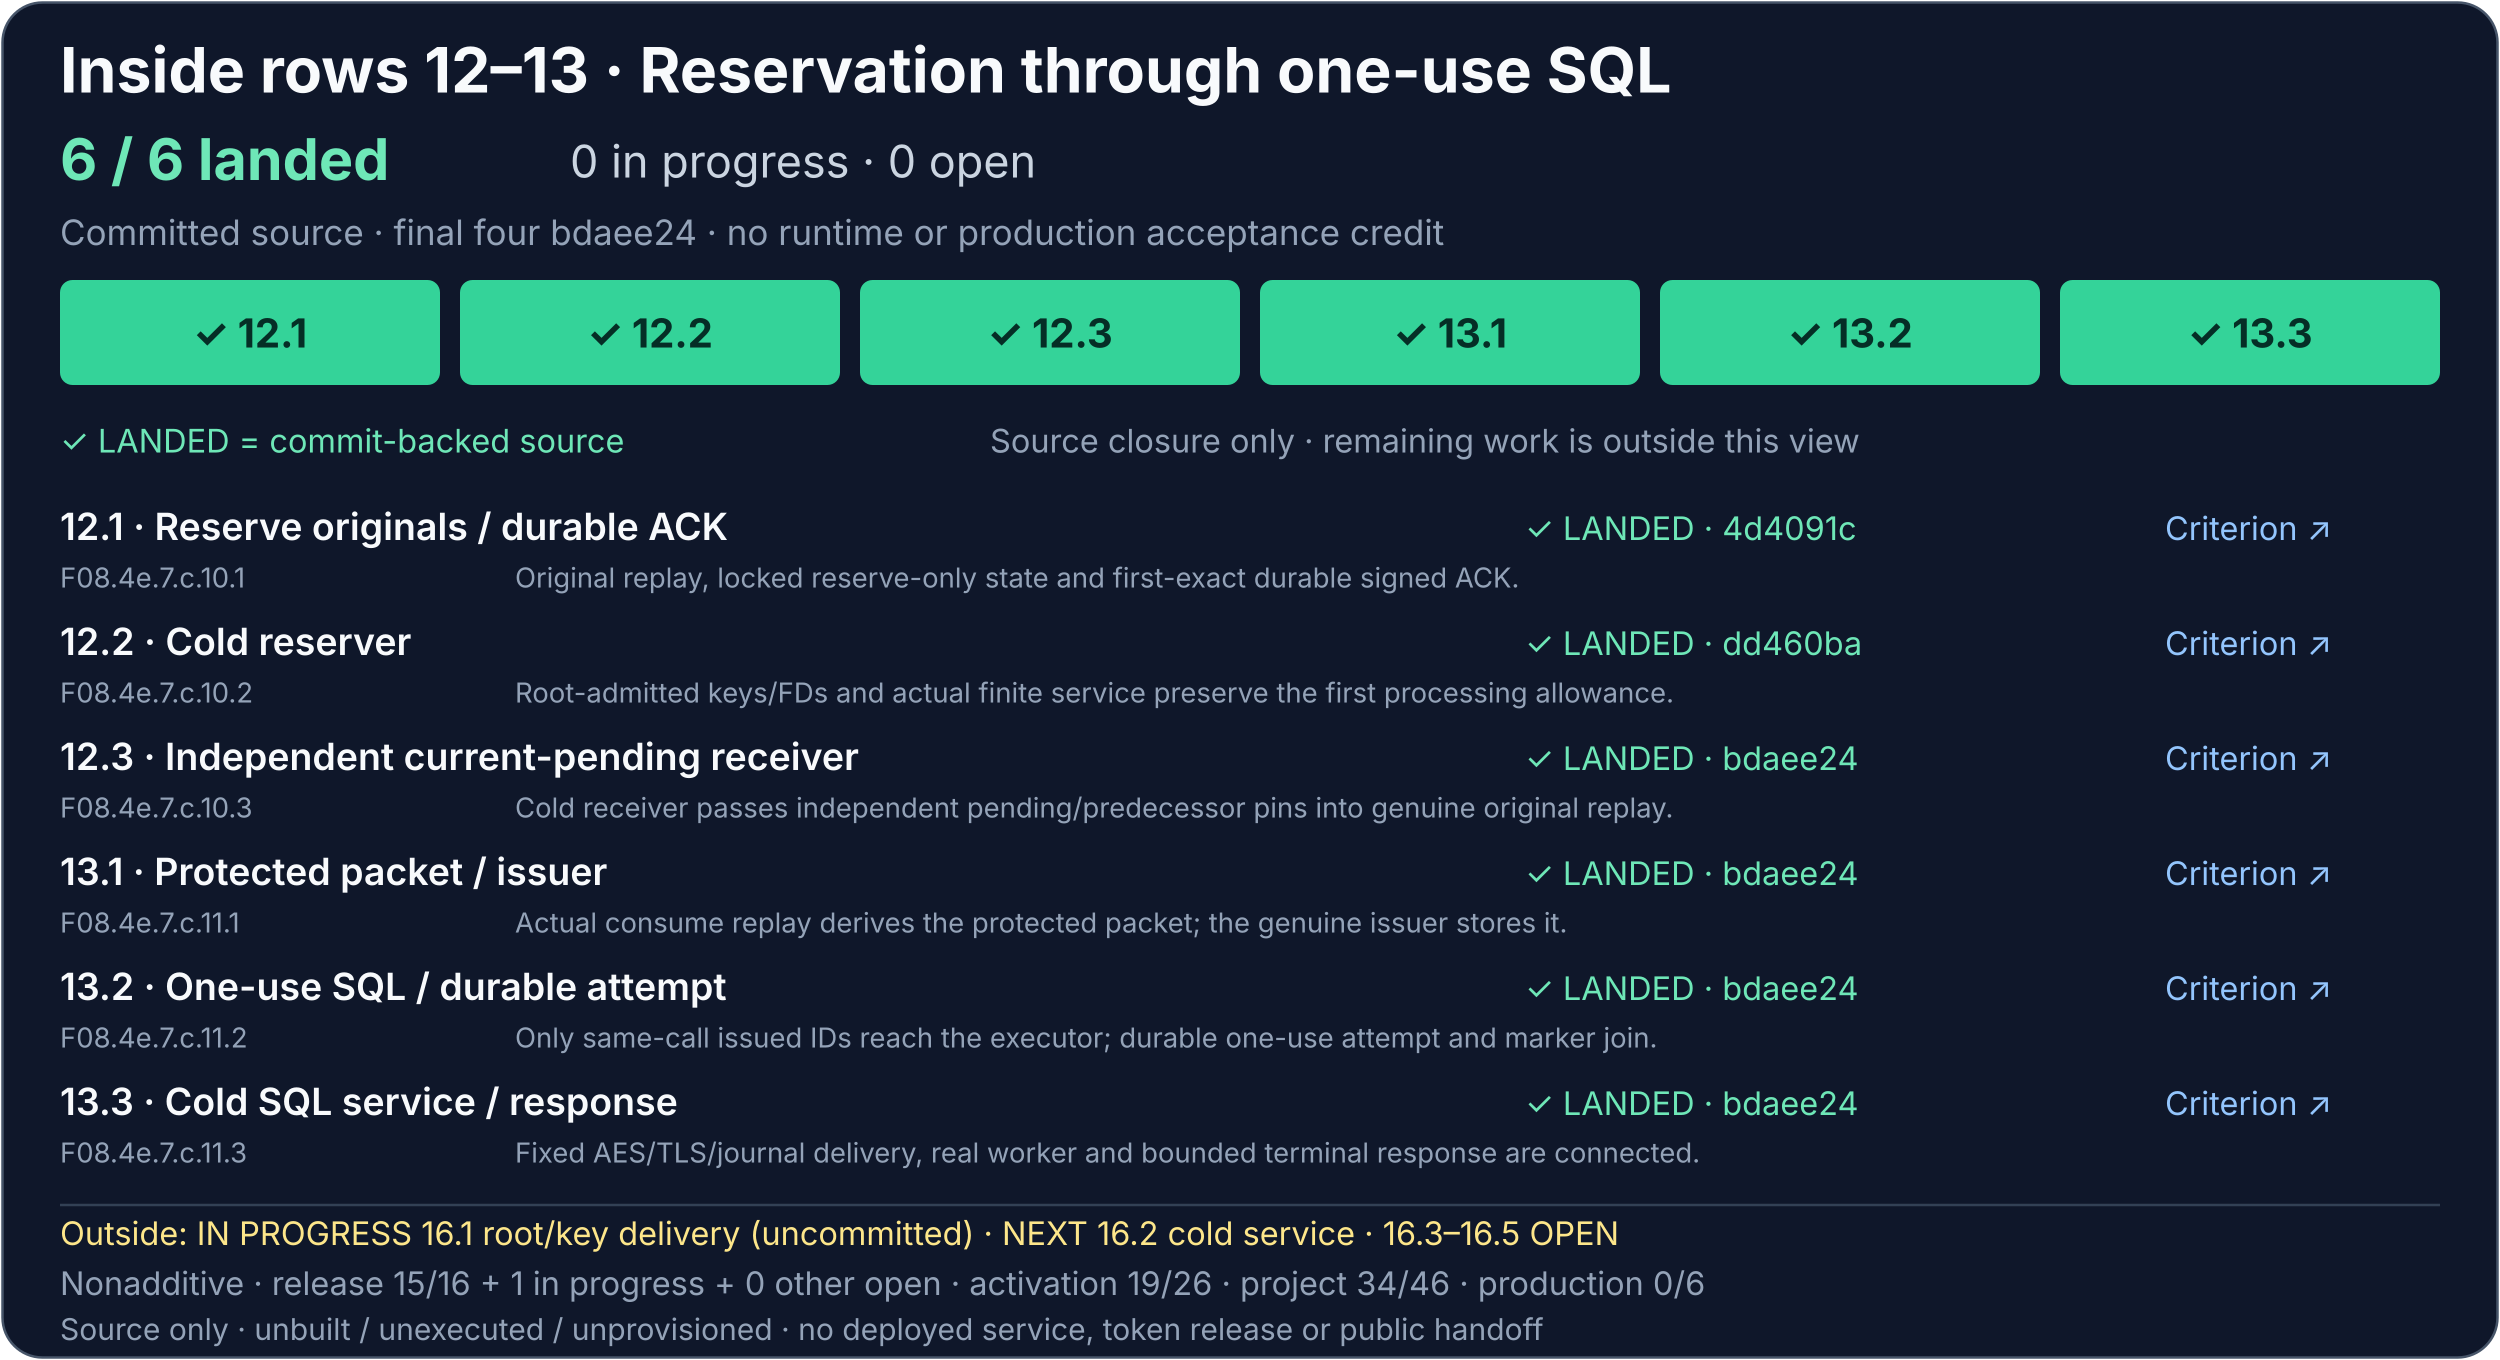
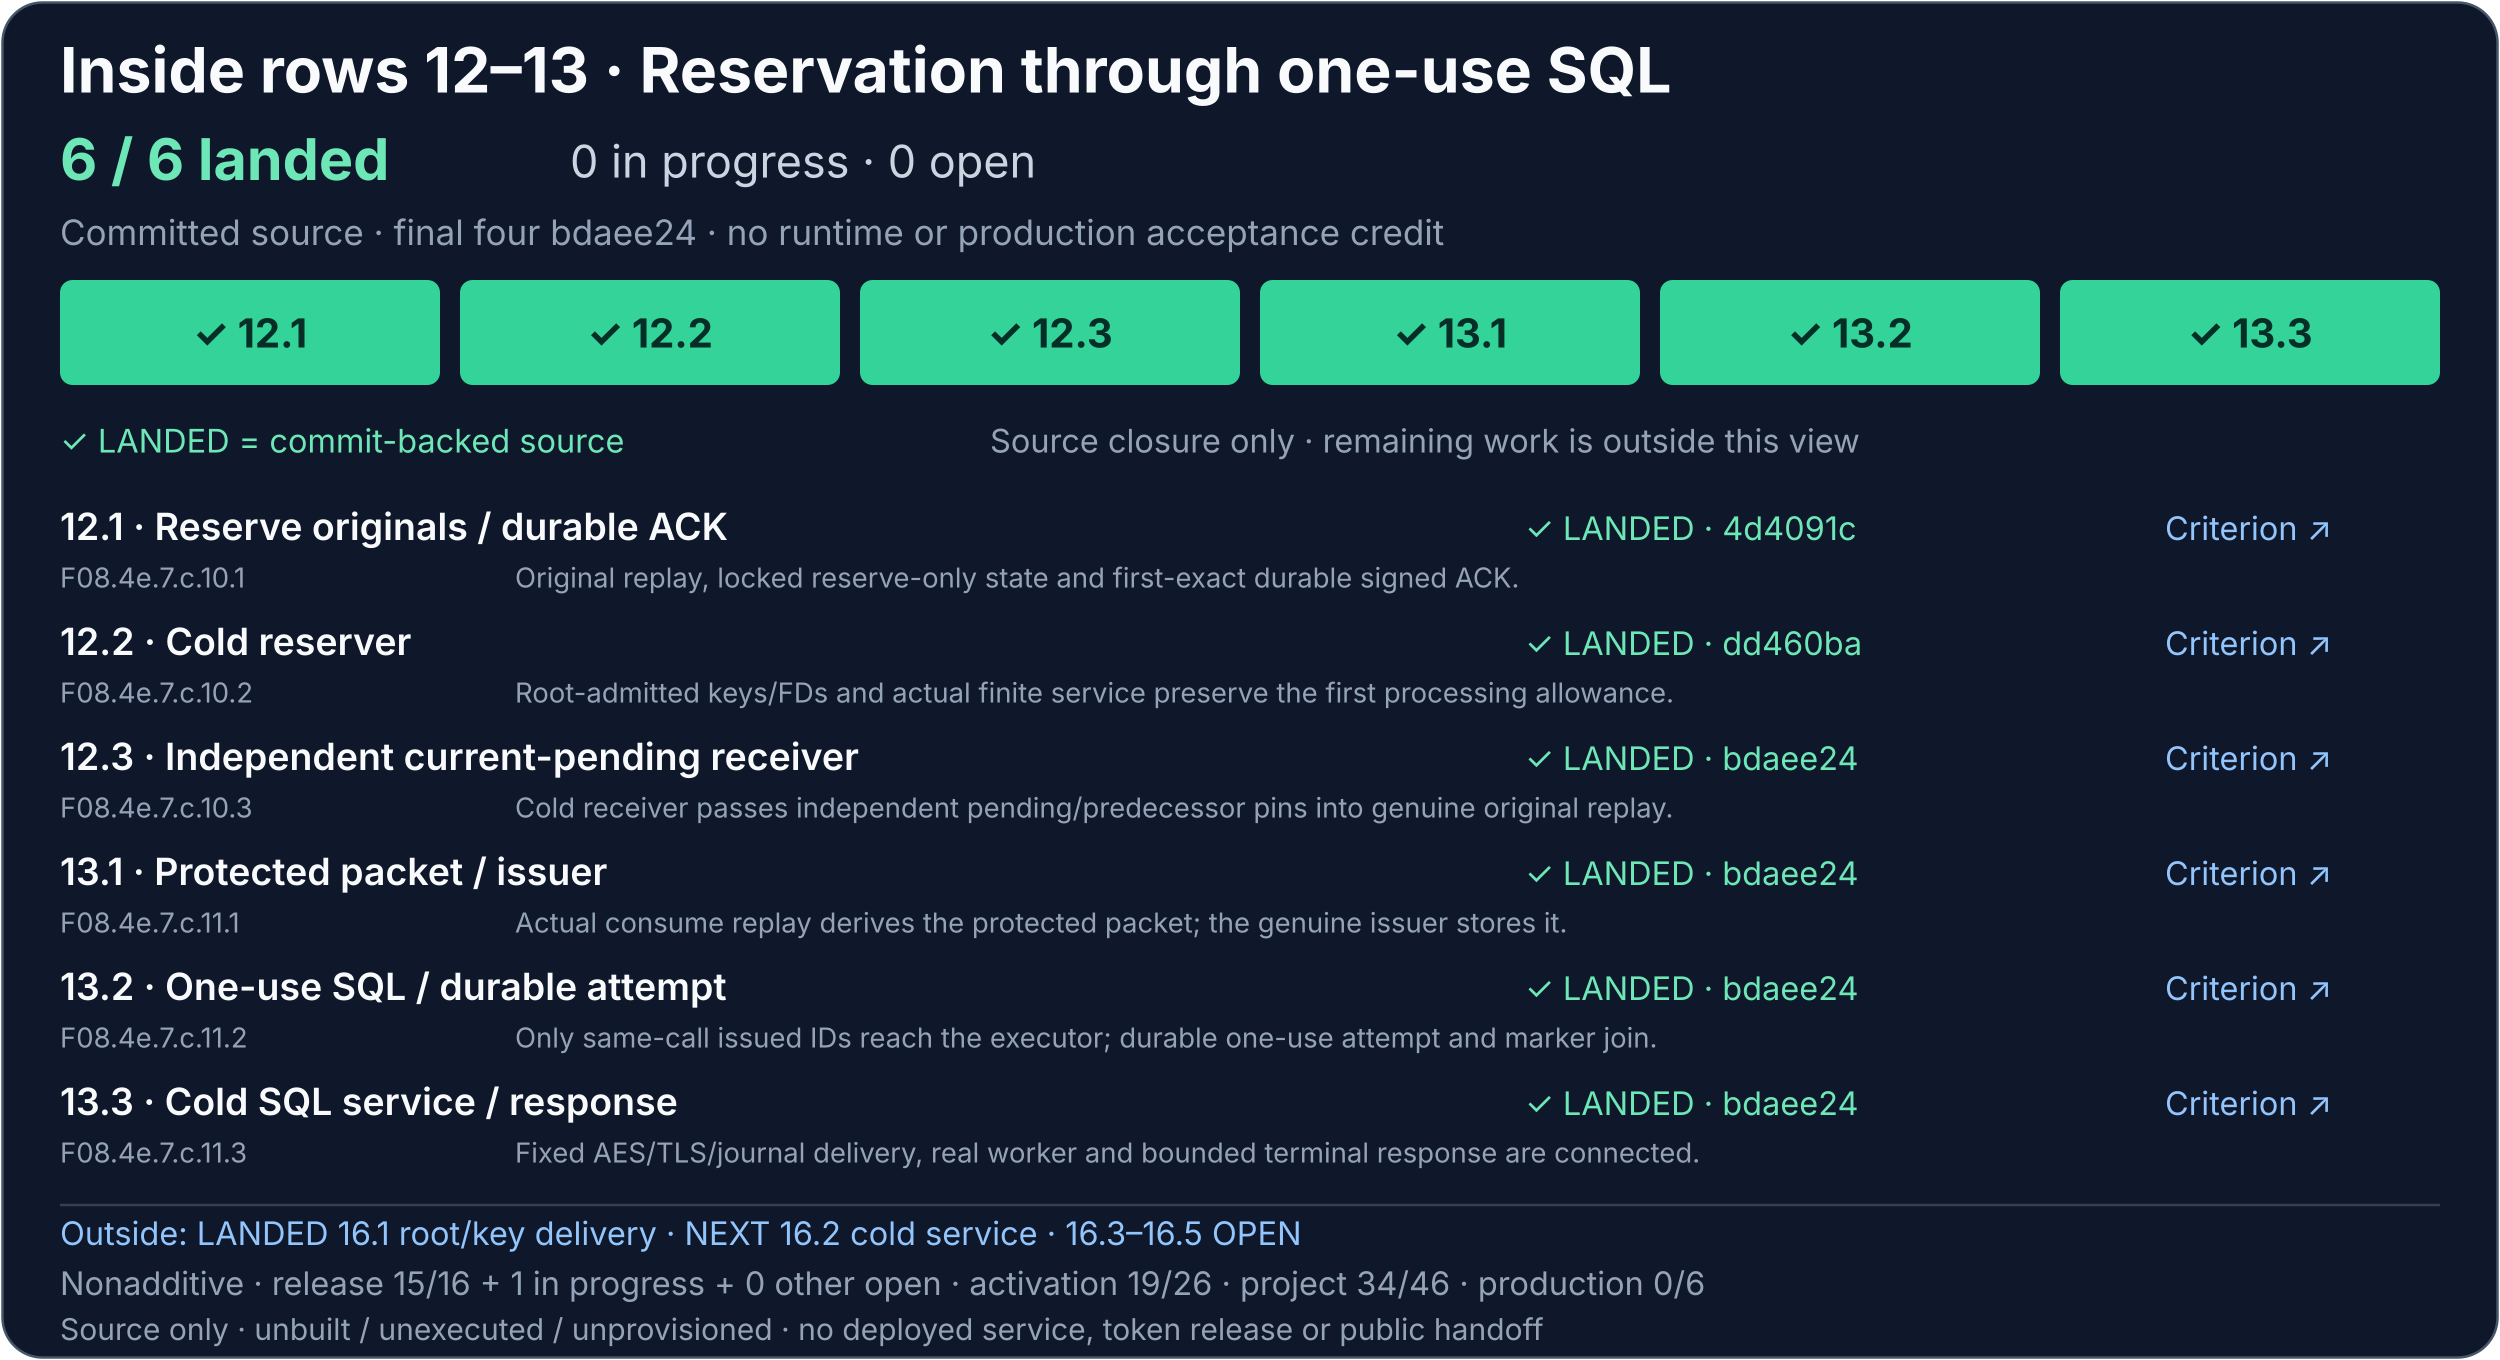
<svg xmlns="http://www.w3.org/2000/svg" width="1000" height="544" viewBox="0 0 1000 544" role="img" aria-labelledby="consume-sql-title consume-sql-description">
  <rect x="1" y="1" width="998" height="542" rx="16" fill="#0f172a" stroke="#475569" />
  <g font-family="system-ui, -apple-system, Segoe UI, sans-serif">
    <text x="24" y="37" fill="#f8fafc" font-size="25" font-weight="700">Inside rows 12–13 · Reservation through one-use SQL</text>
    <text x="24" y="72" fill="#6ee7b7" font-size="23" font-weight="700">6 / 6 landed</text>
    <text x="228" y="71" fill="#cbd5e1" font-size="18">0 in progress · 0 open</text>
    <text x="24" y="98" fill="#94a3b8" font-size="14">Committed source · final four bdaee24 · no runtime or production acceptance credit</text>
    <g font-size="16" font-weight="700" text-anchor="middle">
      <a href="../production-status.md#consume-reservation-and-sql-detail">
        <rect x="24" y="112" width="152" height="42" rx="5" fill="#34d399" />
        <text x="100" y="139" fill="#052e26">✓ 12.1</text>
      </a>
      <a href="../production-status.md#consume-reservation-and-sql-detail">
        <rect x="184" y="112" width="152" height="42" rx="5" fill="#34d399" />
        <text x="260" y="139" fill="#052e26">✓ 12.2</text>
      </a>
      <a href="../production-status.md#consume-reservation-and-sql-detail">
        <rect x="344" y="112" width="152" height="42" rx="5" fill="#34d399" />
        <text x="420" y="139" fill="#052e26">✓ 12.3</text>
      </a>
      <a href="../production-status.md#consume-reservation-and-sql-detail">
        <rect x="504" y="112" width="152" height="42" rx="5" fill="#34d399" />
        <text x="580" y="139" fill="#052e26">✓ 13.1</text>
      </a>
      <a href="../production-status.md#consume-reservation-and-sql-detail">
        <rect x="664" y="112" width="152" height="42" rx="5" fill="#34d399" />
        <text x="740" y="139" fill="#052e26">✓ 13.2</text>
      </a>
      <a href="../production-status.md#consume-reservation-and-sql-detail">
        <rect x="824" y="112" width="152" height="42" rx="5" fill="#34d399" />
        <text x="900" y="139" fill="#052e26">✓ 13.3</text>
      </a>
    </g>
    <text x="24" y="181" fill="#6ee7b7" font-size="13">✓ LANDED = commit-backed source</text>
    <text x="396" y="181" fill="#94a3b8" font-size="13">Source closure only · remaining work is outside this view</text>
    <g font-size="15" font-weight="600" fill="#f8fafc">
      <text x="24" y="216">12.1 · Reserve originals / durable ACK</text>
      <text x="24" y="262">12.2 · Cold reserver</text>
      <text x="24" y="308">12.3 · Independent current-pending receiver</text>
      <text x="24" y="354">13.1 · Protected packet / issuer</text>
      <text x="24" y="400">13.2 · One-use SQL / durable attempt</text>
      <text x="24" y="446">13.3 · Cold SQL service / response</text>
    </g>
    <g font-size="13">
      <a href="https://github.com/AndrewMohawk/serverware/commit/4d4091c72543477823ff4031bfac60e03d79b925">
        <text x="610" y="216" fill="#6ee7b7">✓ LANDED · 4d4091c</text>
      </a>
      <a href="https://github.com/AndrewMohawk/serverware/commit/dd460bae26946d2dd81af346abd7dee76d094ad5">
        <text x="610" y="262" fill="#6ee7b7">✓ LANDED · dd460ba</text>
      </a>
      <a href="https://github.com/AndrewMohawk/serverware/commit/bdaee247b937d5781c5ad0c75587eee861c9c3b0">
        <text x="610" y="308" fill="#6ee7b7">✓ LANDED · bdaee24</text>
      </a>
      <a href="https://github.com/AndrewMohawk/serverware/commit/bdaee247b937d5781c5ad0c75587eee861c9c3b0">
        <text x="610" y="354" fill="#6ee7b7">✓ LANDED · bdaee24</text>
      </a>
      <a href="https://github.com/AndrewMohawk/serverware/commit/bdaee247b937d5781c5ad0c75587eee861c9c3b0">
        <text x="610" y="400" fill="#6ee7b7">✓ LANDED · bdaee24</text>
      </a>
      <a href="https://github.com/AndrewMohawk/serverware/commit/bdaee247b937d5781c5ad0c75587eee861c9c3b0">
        <text x="610" y="446" fill="#6ee7b7">✓ LANDED · bdaee24</text>
      </a>
      <a href="../production-status.md#consume-reservation-and-sql-detail" fill="#93c5fd" text-decoration="underline">
        <text x="866" y="216">Criterion ↗</text>
        <text x="866" y="262">Criterion ↗</text>
        <text x="866" y="308">Criterion ↗</text>
        <text x="866" y="354">Criterion ↗</text>
        <text x="866" y="400">Criterion ↗</text>
        <text x="866" y="446">Criterion ↗</text>
      </a>
    </g>
    <g font-size="11" fill="#94a3b8">
      <text x="24" y="235">F08.4e.7.c.10.1</text>
      <text x="206" y="235">Original replay, locked reserve-only state and first-exact durable signed ACK.</text>
      <text x="24" y="281">F08.4e.7.c.10.2</text>
      <text x="206" y="281">Root-admitted keys/FDs and actual finite service preserve the first processing allowance.</text>
      <text x="24" y="327">F08.4e.7.c.10.3</text>
      <text x="206" y="327">Cold receiver passes independent pending/predecessor pins into genuine original replay.</text>
      <text x="24" y="373">F08.4e.7.c.11.1</text>
      <text x="206" y="373">Actual consume replay derives the protected packet; the genuine issuer stores it.</text>
      <text x="24" y="419">F08.4e.7.c.11.2</text>
      <text x="206" y="419">Only same-call issued IDs reach the executor; durable one-use attempt and marker join.</text>
      <text x="24" y="465">F08.4e.7.c.11.3</text>
      <text x="206" y="465">Fixed AES/TLS/journal delivery, real worker and bounded terminal response are connected.</text>
    </g>
    <path d="M24 482H976" stroke="#334155" />
    <a href="../production-status.md#exact-release-and-handoff-detail">
-       <text x="24" y="498" fill="#fde68a" font-size="13">Outside: IN PROGRESS 16.1 root/key delivery (uncommitted) · NEXT 16.2 cold service · 16.3–16.5 OPEN</text>
+       <text x="24" y="498" fill="#93c5fd" font-size="13">Outside: LANDED 16.1 root/key delivery · NEXT 16.2 cold service · 16.3–16.5 OPEN</text>
    </a>
    <text x="24" y="518" fill="#94a3b8" font-size="13">Nonadditive · release 15/16 + 1 in progress + 0 other open · activation 19/26 · project 34/46 · production 0/6</text>
    <text x="24" y="536" fill="#94a3b8" font-size="12">Source only · unbuilt / unexecuted / unprovisioned · no deployed service, token release or public handoff</text>
  </g>
</svg>
